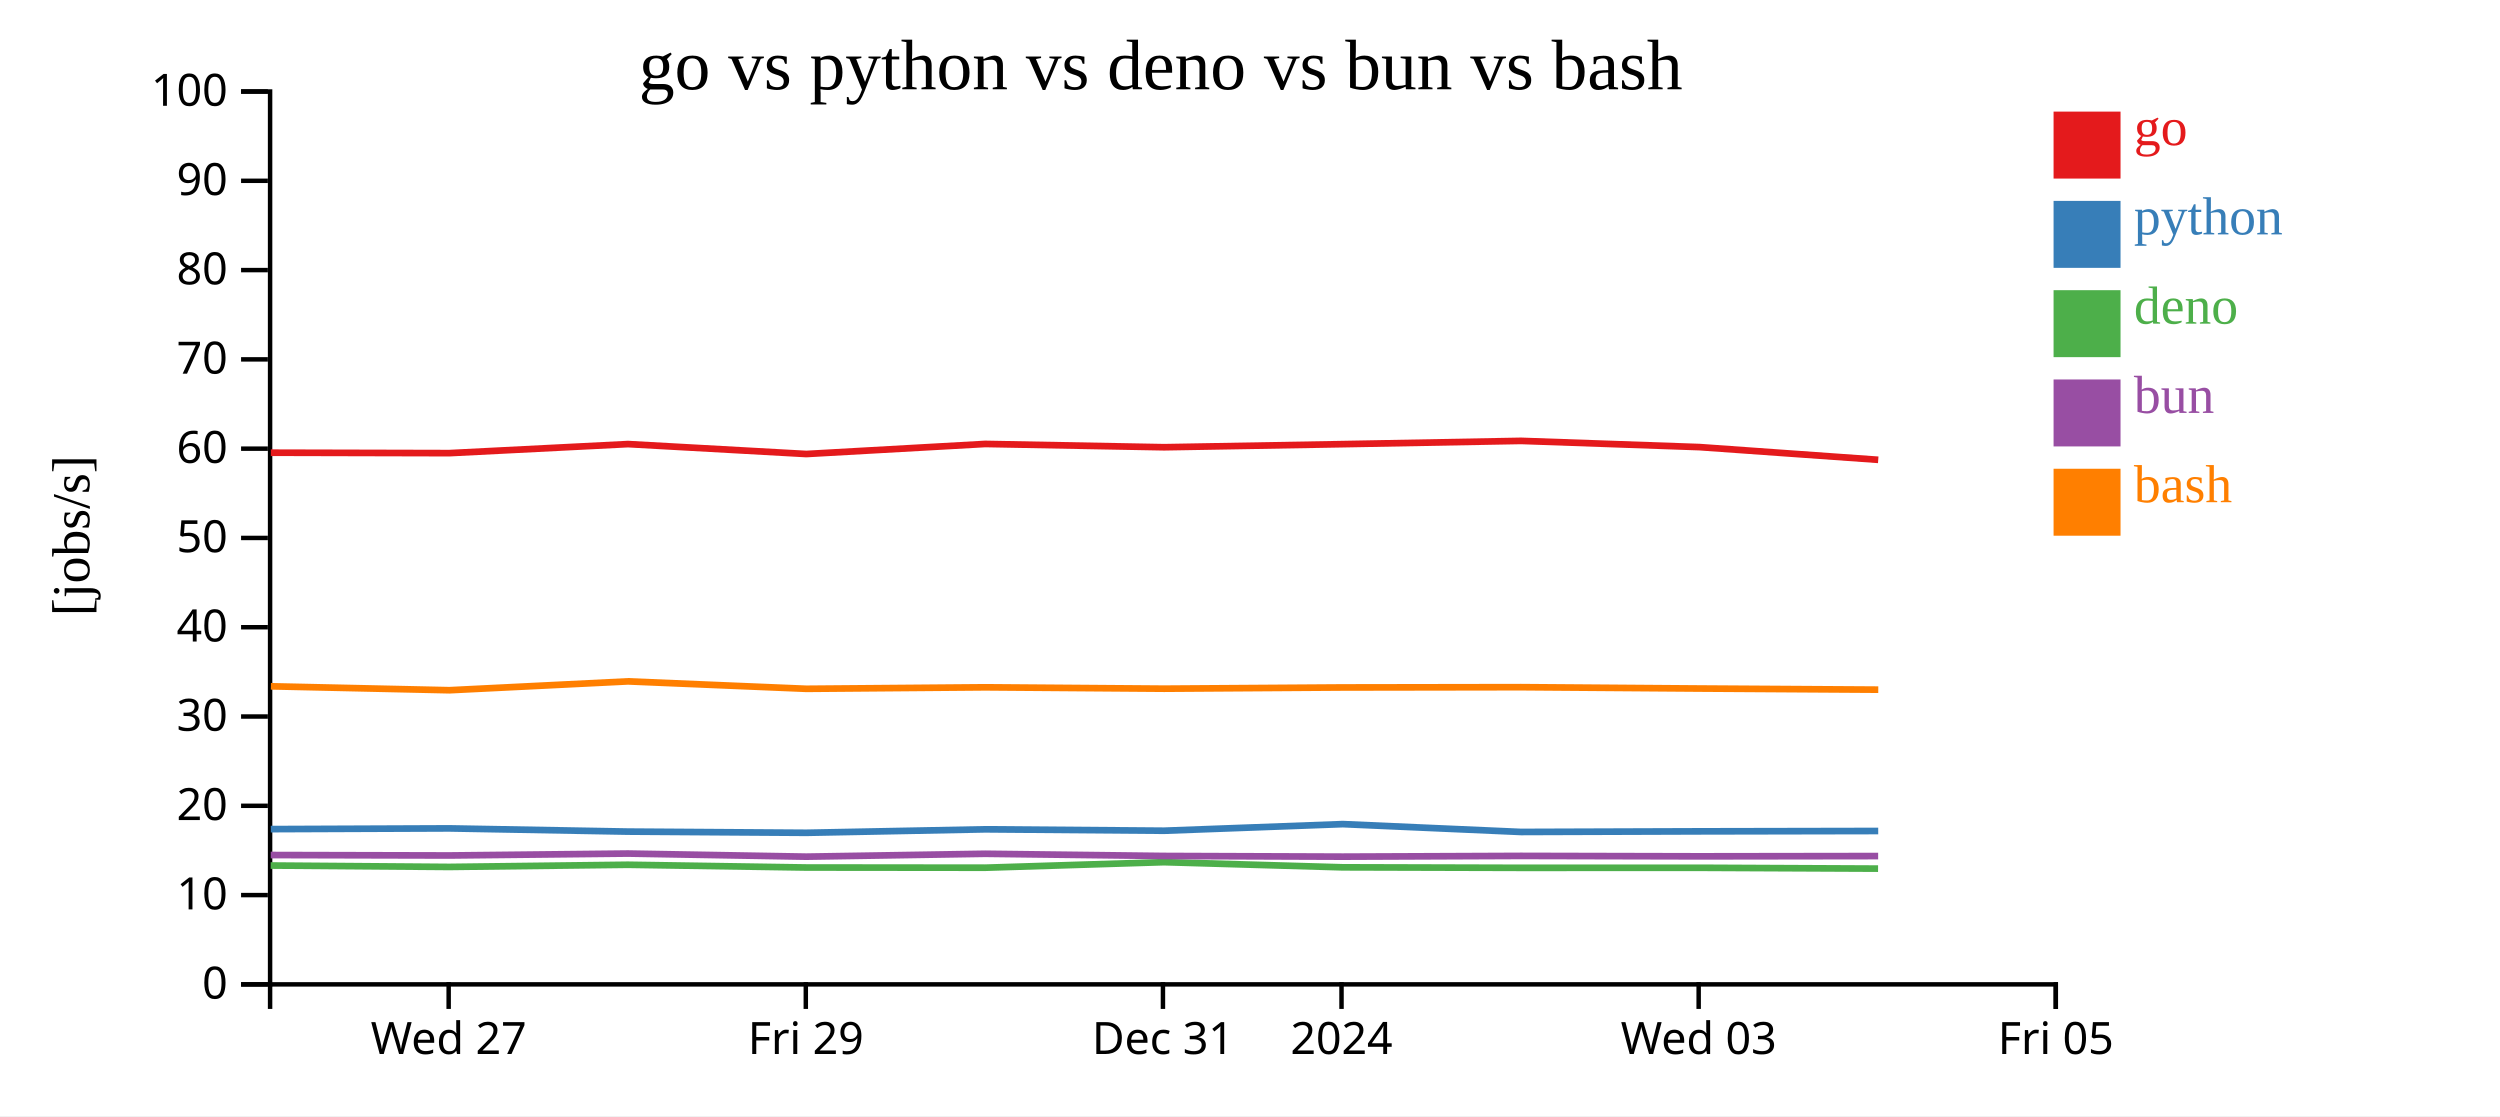
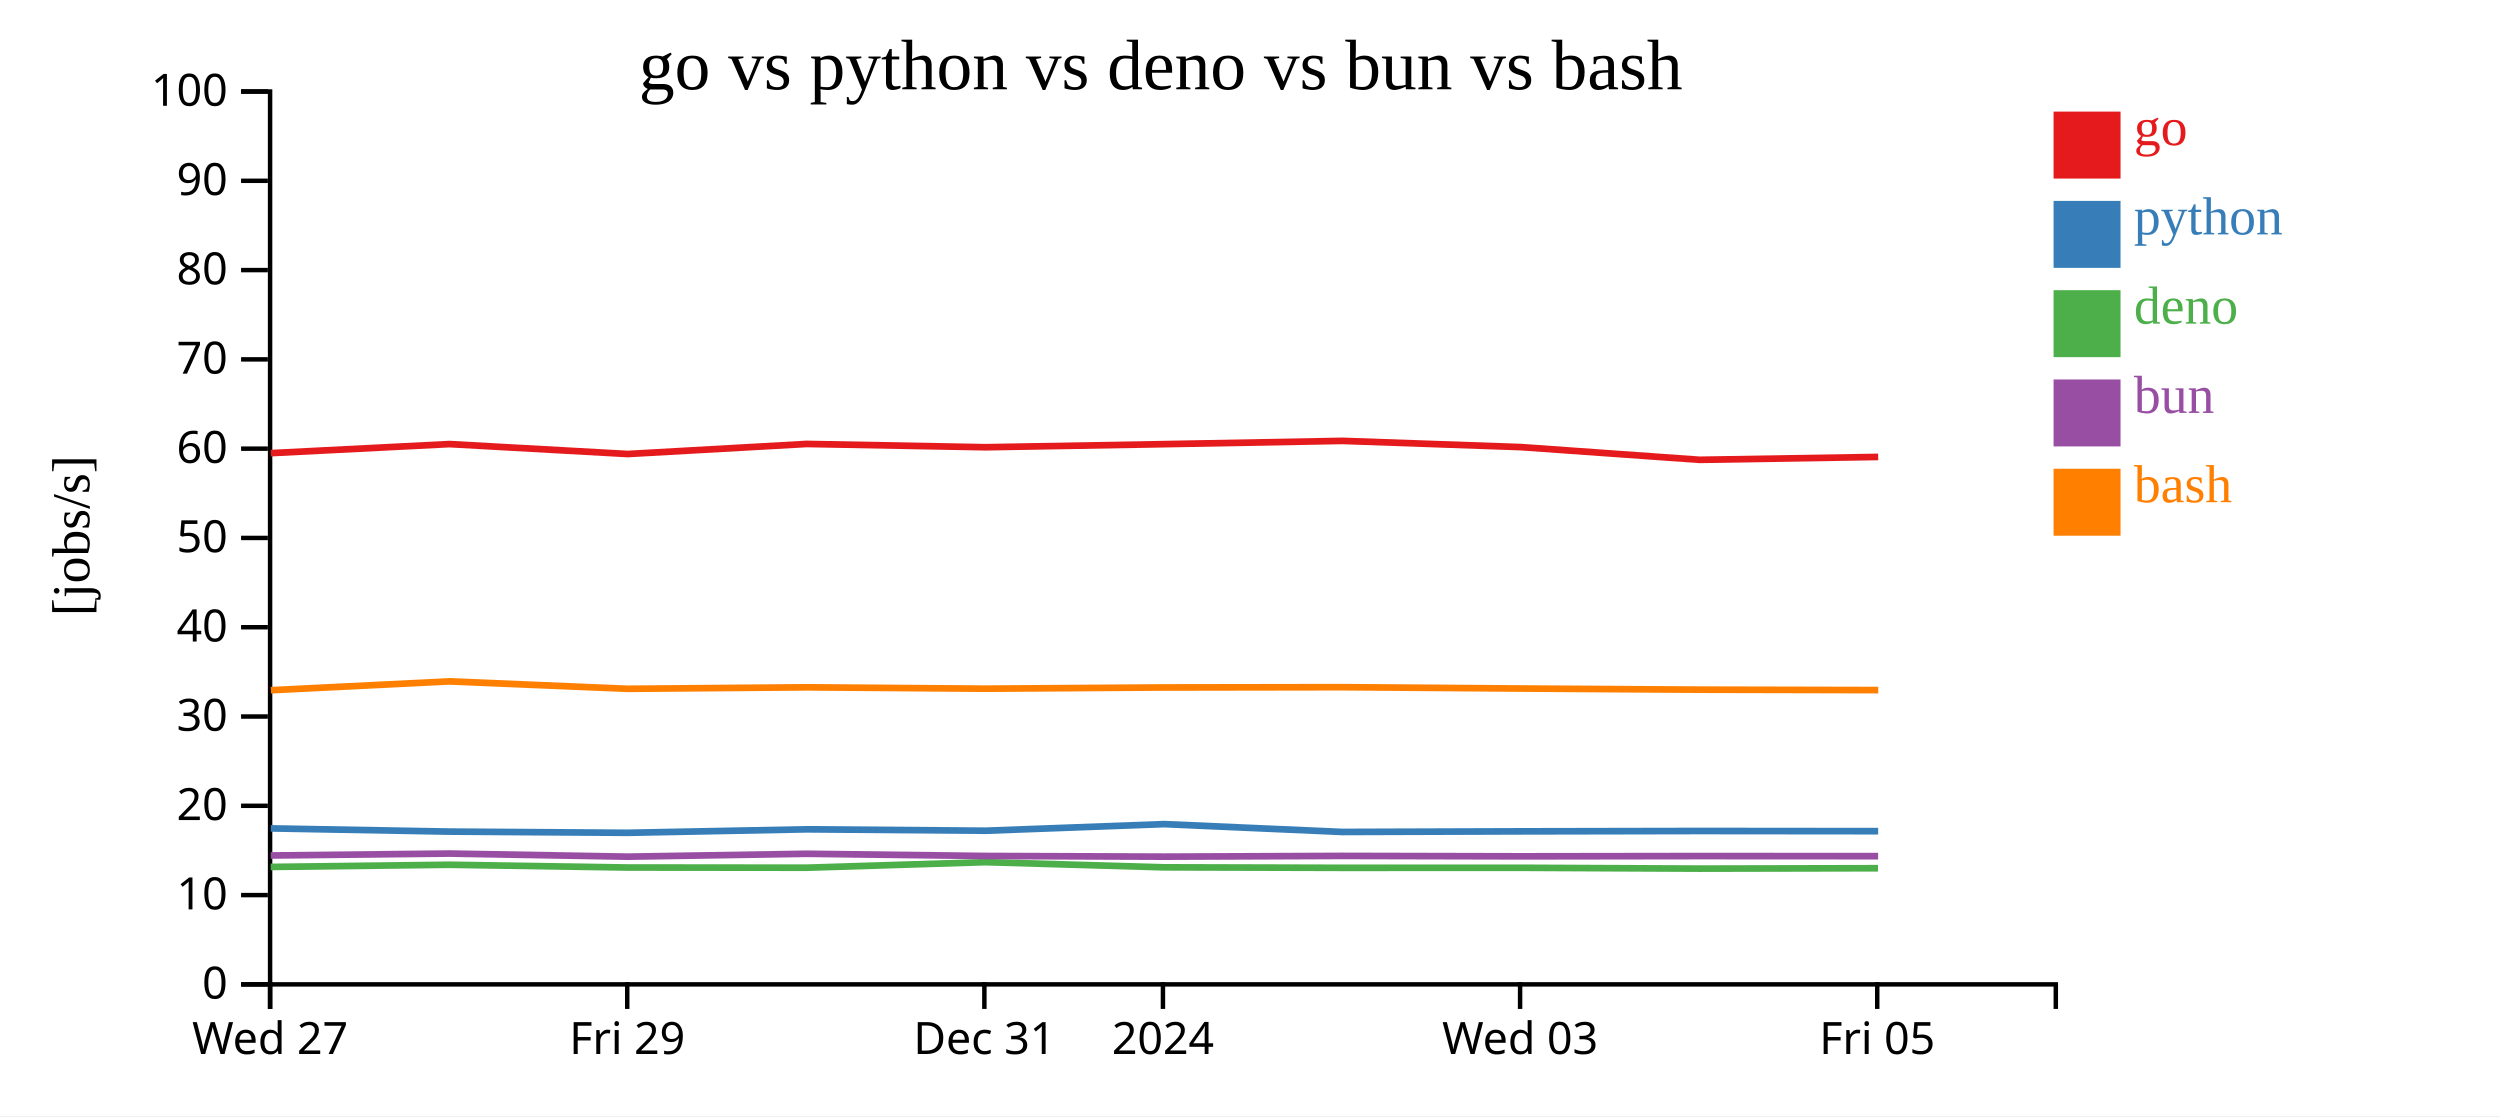
<svg xmlns="http://www.w3.org/2000/svg" width="560" height="250">
  <rect width="100%" height="100%" fill="white" />
  <g transform="translate(60,20)">
    <g transform="translate(0,200)" fill="none" font-size="10" font-family="sans-serif" text-anchor="middle">
      <path class="domain" stroke="currentColor" d="M0.5,6V0.5H400.5V6" />
-       <g class="tick" opacity="1" transform="translate(40.5,0)">
+       <g class="tick" opacity="1" transform="translate(0.5,0)">
        <line stroke="currentColor" y2="6" />
        <text fill="currentColor" y="9" dy="0.71em">Wed 27</text>
      </g>
-       <g class="tick" opacity="1" transform="translate(120.5,0)">
+       <g class="tick" opacity="1" transform="translate(80.5,0)">
        <line stroke="currentColor" y2="6" />
        <text fill="currentColor" y="9" dy="0.71em">Fri 29</text>
      </g>
-       <g class="tick" opacity="1" transform="translate(200.5,0)">
+       <g class="tick" opacity="1" transform="translate(160.5,0)">
        <line stroke="currentColor" y2="6" />
        <text fill="currentColor" y="9" dy="0.71em">Dec 31</text>
      </g>
-       <g class="tick" opacity="1" transform="translate(240.5,0)">
+       <g class="tick" opacity="1" transform="translate(200.5,0)">
        <line stroke="currentColor" y2="6" />
        <text fill="currentColor" y="9" dy="0.71em">2024</text>
      </g>
-       <g class="tick" opacity="1" transform="translate(320.5,0)">
+       <g class="tick" opacity="1" transform="translate(280.5,0)">
        <line stroke="currentColor" y2="6" />
        <text fill="currentColor" y="9" dy="0.71em">Wed 03</text>
      </g>
-       <g class="tick" opacity="1" transform="translate(400.5,0)">
+       <g class="tick" opacity="1" transform="translate(360.5,0)">
        <line stroke="currentColor" y2="6" />
        <text fill="currentColor" y="9" dy="0.71em">Fri 05</text>
      </g>
    </g>
    <g fill="none" font-size="10" font-family="sans-serif" text-anchor="end">
      <path class="domain" stroke="currentColor" d="M-6,200.5H0.5V0.5H-6" />
      <g class="tick" opacity="1" transform="translate(0,200.5)">
        <line stroke="currentColor" x2="-6" />
        <text fill="currentColor" x="-9" dy="0.32em">0</text>
      </g>
      <g class="tick" opacity="1" transform="translate(0,180.5)">
        <line stroke="currentColor" x2="-6" />
        <text fill="currentColor" x="-9" dy="0.32em">10</text>
      </g>
      <g class="tick" opacity="1" transform="translate(0,160.5)">
        <line stroke="currentColor" x2="-6" />
        <text fill="currentColor" x="-9" dy="0.32em">20</text>
      </g>
      <g class="tick" opacity="1" transform="translate(0,140.5)">
        <line stroke="currentColor" x2="-6" />
        <text fill="currentColor" x="-9" dy="0.32em">30</text>
      </g>
      <g class="tick" opacity="1" transform="translate(0,120.5)">
        <line stroke="currentColor" x2="-6" />
        <text fill="currentColor" x="-9" dy="0.32em">40</text>
      </g>
      <g class="tick" opacity="1" transform="translate(0,100.5)">
        <line stroke="currentColor" x2="-6" />
        <text fill="currentColor" x="-9" dy="0.32em">50</text>
      </g>
      <g class="tick" opacity="1" transform="translate(0,80.5)">
        <line stroke="currentColor" x2="-6" />
        <text fill="currentColor" x="-9" dy="0.32em">60</text>
      </g>
      <g class="tick" opacity="1" transform="translate(0,60.5)">
        <line stroke="currentColor" x2="-6" />
        <text fill="currentColor" x="-9" dy="0.32em">70</text>
      </g>
      <g class="tick" opacity="1" transform="translate(0,40.5)">
        <line stroke="currentColor" x2="-6" />
        <text fill="currentColor" x="-9" dy="0.32em">80</text>
      </g>
      <g class="tick" opacity="1" transform="translate(0,20.5)">
        <line stroke="currentColor" x2="-6" />
        <text fill="currentColor" x="-9" dy="0.32em">90</text>
      </g>
      <g class="tick" opacity="1" transform="translate(0,0.5)">
        <line stroke="currentColor" x2="-6" />
        <text fill="currentColor" x="-9" dy="0.32em">100</text>
      </g>
    </g>
    <text text-anchor="middle" style="font-size: 12px" transform="rotate(-90)" y="-40" x="-100">[jobs/s]</text>
    <text text-anchor="middle" style="font-size: 16px" y="0" x="200">go vs python vs deno vs bun vs bash</text>
-     <path class="line" fill="none" stroke="#e41a1c" stroke-width="1.5" d="M0.662,81.404L40.659,81.503L80.67,79.475L120.613,81.699L160.694,79.445L200.762,80.182L240.788,79.489L280.71,78.758L320.716,80.153L360.724,83" />
-     <path class="line" fill="none" stroke="#377eb8" stroke-width="1.5" d="M0.658,165.722L40.655,165.56L80.666,166.28L120.609,166.547L160.689,165.767L200.757,166.084L240.783,164.603L280.706,166.359L320.712,166.224L360.72,166.144" />
-     <path class="line" fill="none" stroke="#4daf4a" stroke-width="1.5" d="M0.627,173.878L40.624,174.193L80.635,173.707L120.577,174.324L160.658,174.368L200.726,173.124L240.752,174.282L280.675,174.394L320.68,174.383L360.688,174.572" />
-     <path class="line" fill="none" stroke="#984ea3" stroke-width="1.5" d="M0.643,171.528L40.641,171.628L80.651,171.198L120.594,171.893L160.675,171.246L200.743,171.738L240.769,171.89L280.692,171.724L320.697,171.819L360.705,171.76" />
-     <path class="line" fill="none" stroke="#ff7f00" stroke-width="1.5" d="M0.67,133.731L40.667,134.611L80.678,132.628L120.62,134.293L160.701,133.959L200.769,134.267L240.795,133.993L280.718,133.928L320.724,134.232L360.732,134.486" />
+     <path class="line" fill="none" stroke="#e41a1c" stroke-width="1.5" d="M0.659,81.503L40.67,79.475L80.613,81.699L120.694,79.445L160.762,80.182L200.788,79.489L240.71,78.758L280.716,80.153L320.724,83L360.714,82.353" />
+     <path class="line" fill="none" stroke="#377eb8" stroke-width="1.5" d="M0.655,165.56L40.666,166.28L80.609,166.547L120.689,165.767L160.757,166.084L200.783,164.603L240.706,166.359L280.712,166.224L320.72,166.144L360.709,166.183" />
+     <path class="line" fill="none" stroke="#4daf4a" stroke-width="1.5" d="M0.624,174.193L40.635,173.707L80.577,174.324L120.658,174.368L160.726,173.124L200.752,174.282L240.675,174.394L280.68,174.383L320.688,174.572L360.678,174.482" />
+     <path class="line" fill="none" stroke="#984ea3" stroke-width="1.5" d="M0.641,171.628L40.651,171.198L80.594,171.893L120.675,171.246L160.743,171.738L200.769,171.89L240.692,171.724L280.697,171.819L320.705,171.76L360.695,171.783" />
+     <path class="line" fill="none" stroke="#ff7f00" stroke-width="1.5" d="M0.667,134.611L40.678,132.628L80.62,134.293L120.701,133.959L160.769,134.267L200.795,133.993L240.718,133.928L280.724,134.232L320.732,134.486L360.721,134.581" />
    <rect class="dot" x="400" y="5" width="15" height="15" style="fill: #e41a1c;" />
    <rect class="dot" x="400" y="25" width="15" height="15" style="fill: #377eb8;" />
    <rect class="dot" x="400" y="45" width="15" height="15" style="fill: #4daf4a;" />
    <rect class="dot" x="400" y="65" width="15" height="15" style="fill: #984ea3;" />
    <rect class="dot" x="400" y="85" width="15" height="15" style="fill: #ff7f00;" />
    <text class="label" x="418" y="12.5" style="fill: #e41a1c; alignment-baseline: middle;" text-anchor="left">go</text>
    <text class="label" x="418" y="32.5" style="fill: #377eb8; alignment-baseline: middle;" text-anchor="left">python</text>
    <text class="label" x="418" y="52.5" style="fill: #4daf4a; alignment-baseline: middle;" text-anchor="left">deno</text>
    <text class="label" x="418" y="72.5" style="fill: #984ea3; alignment-baseline: middle;" text-anchor="left">bun</text>
    <text class="label" x="418" y="92.5" style="fill: #ff7f00; alignment-baseline: middle;" text-anchor="left">bash</text>
  </g>
</svg>
